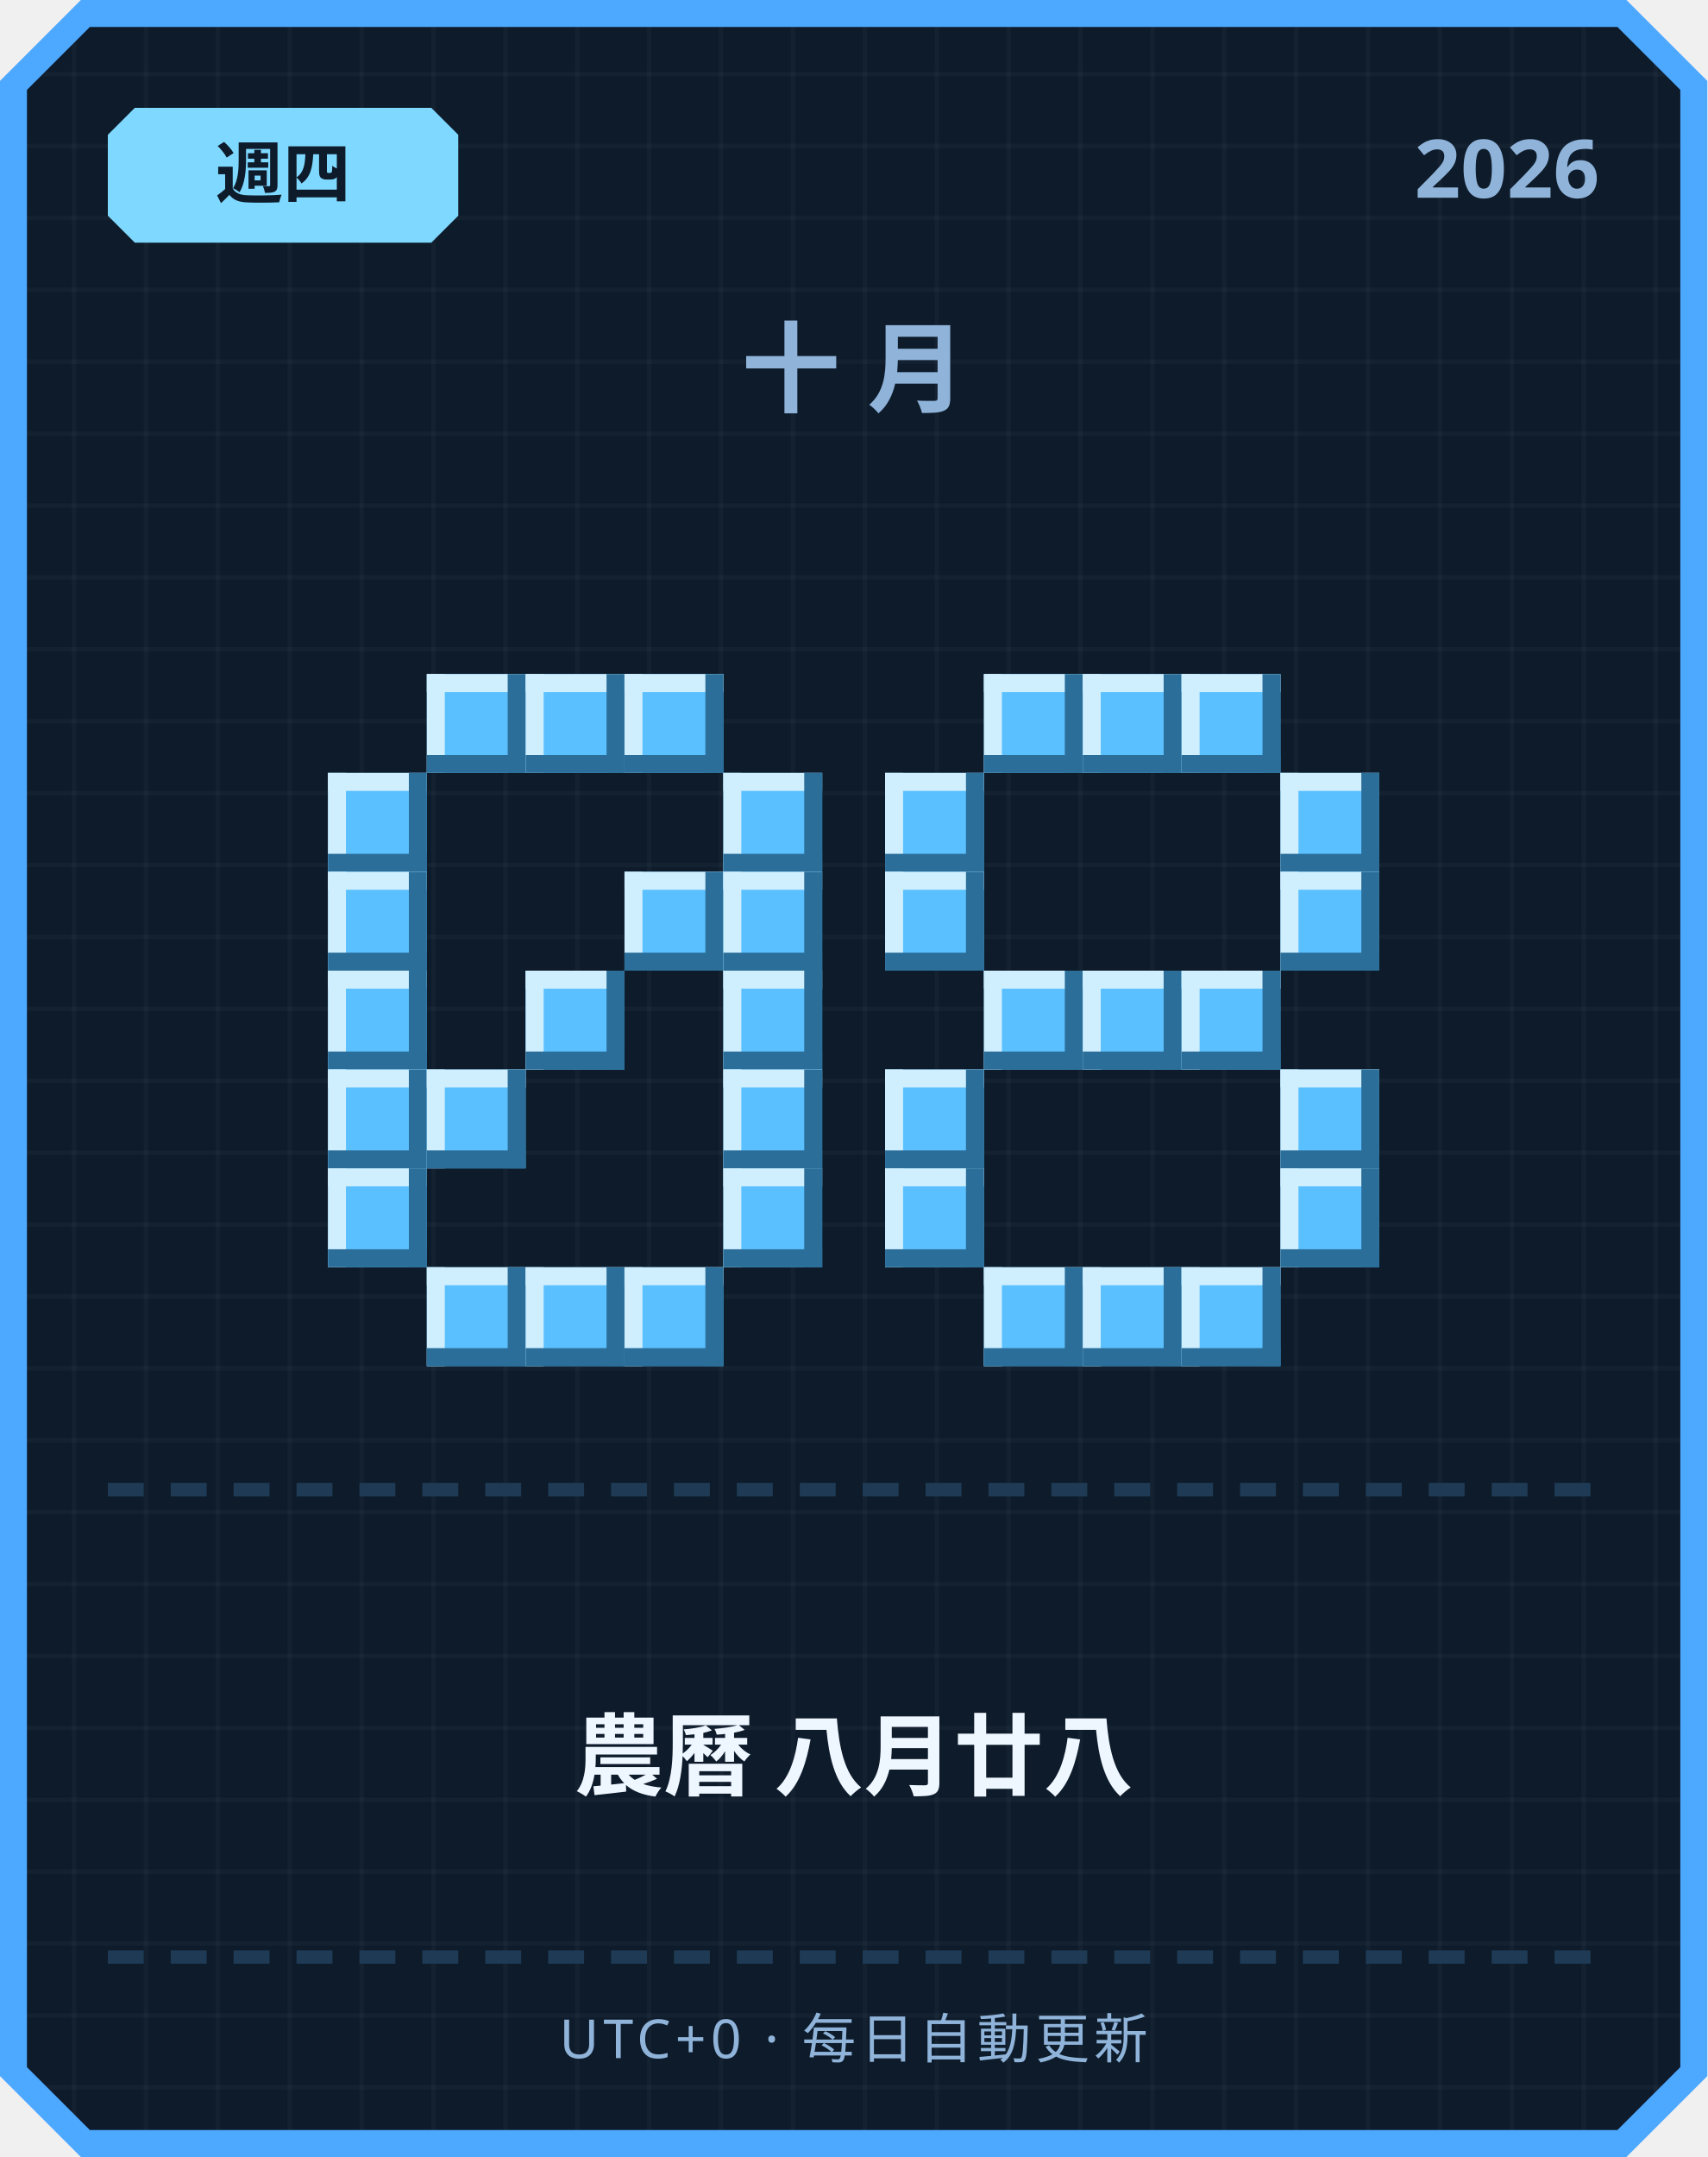
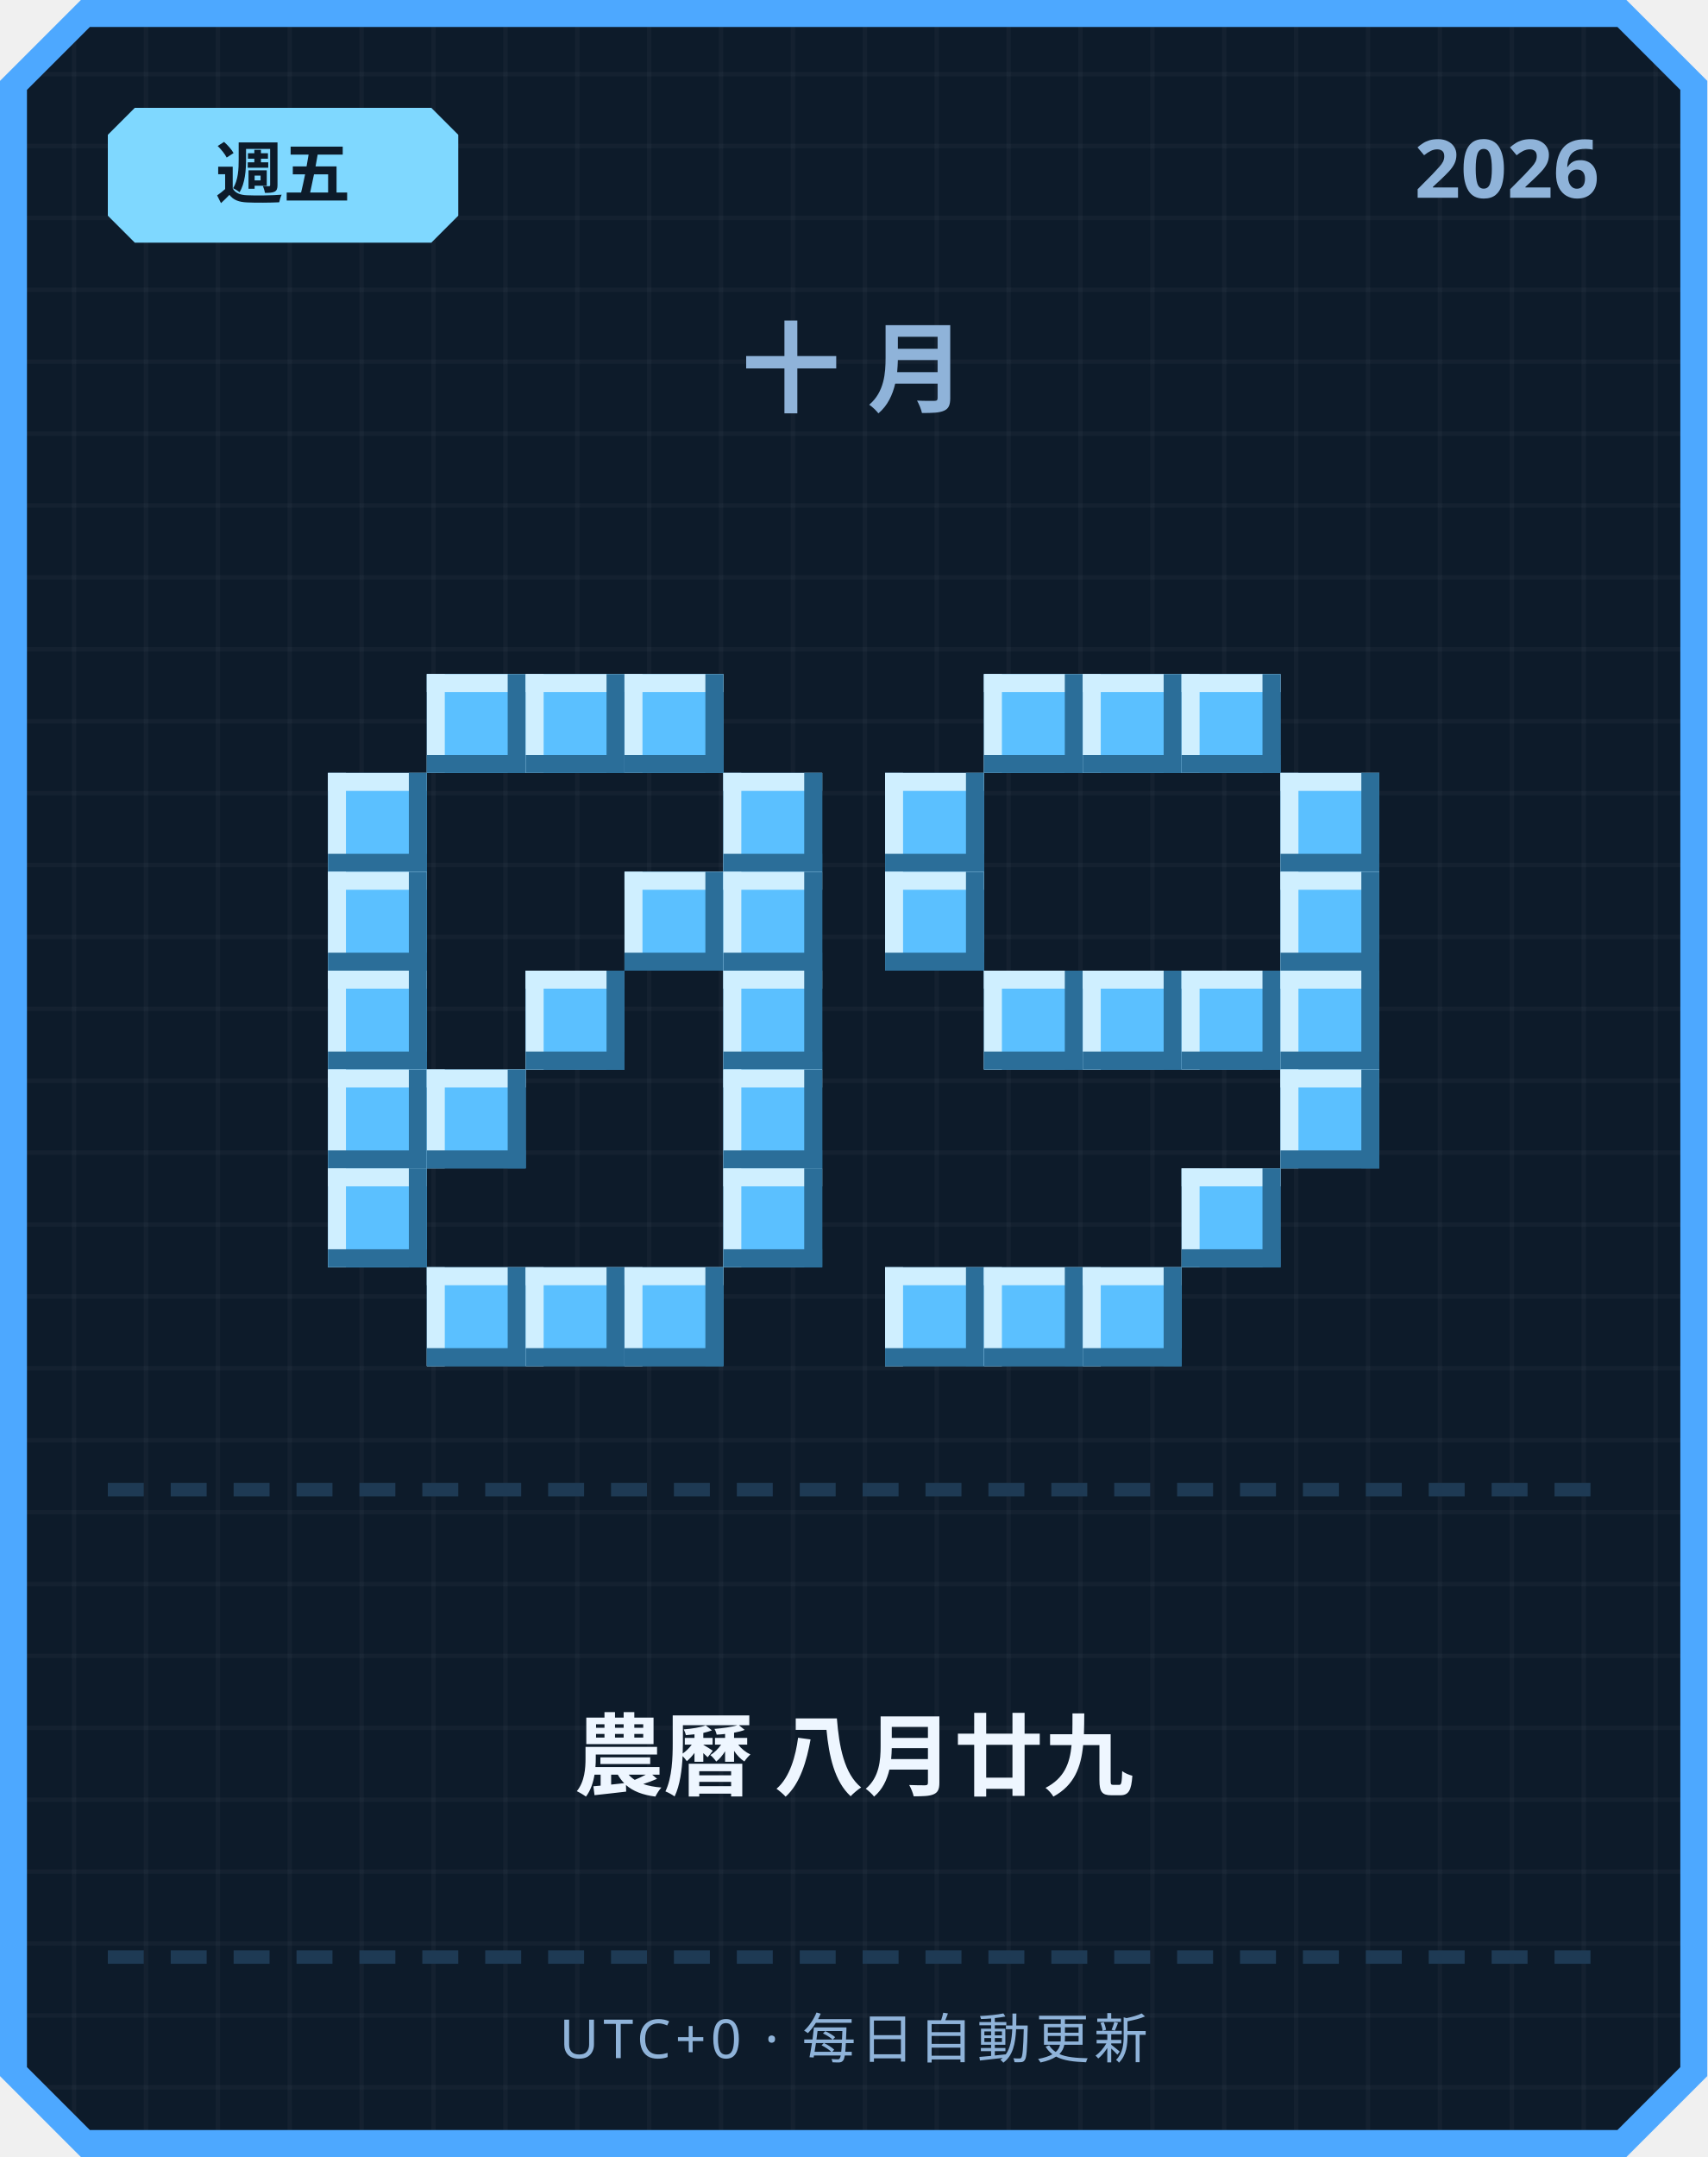
<svg xmlns="http://www.w3.org/2000/svg" width="380" height="480" viewBox="0 0 380 480">
  <defs>
    <pattern id="grid" width="16" height="16" patternUnits="userSpaceOnUse">
      <rect width="16" height="16" fill="#0d1b2a" />
      <rect width="1" height="16" fill="#ffffff" opacity="0.03" />
      <rect width="16" height="1" fill="#ffffff" opacity="0.03" />
    </pattern>
  </defs>
  <path d="M 18,0 L 362,0 L 380,18 L 380,462 L 362,480 L 18,480 L 0,462 L 0,18 Z" fill="#4da8ff" />
  <path d="M 20,6 L 360,6 L 374,20 L 374,460 L 360,474 L 20,474 L 6,460 L 6,20 Z" fill="url(#grid)" />
  <path d="M 30,24 L 96,24 L 102,30 L 102,48 L 96,54 L 30,54 L 24,48 L 24,30 Z" fill="#7fd8ff" />
-   <text x="63" y="44" text-anchor="middle" font-family="'Segoe UI', sans-serif" font-size="15" font-weight="700" fill="#0d1b2a">週四</text>
+   <text x="63" y="44" text-anchor="middle" font-family="'Segoe UI', sans-serif" font-size="15" font-weight="700" fill="#0d1b2a">週五</text>
  <text x="356" y="44" text-anchor="end" font-family="'Segoe UI', sans-serif" font-size="18" font-weight="700" fill="#8fb3d9">2026</text>
  <text x="190" y="90" text-anchor="middle" font-family="'Segoe UI', sans-serif" font-size="22" font-weight="700" letter-spacing="6" fill="#8fb3d9">十月</text>
  <rect x="95" y="150" width="22" height="22" fill="#5bc0ff" />
  <rect x="95" y="150" width="22" height="4" fill="#cfefff" />
  <rect x="95" y="150" width="4" height="22" fill="#cfefff" />
  <rect x="95" y="168" width="22" height="4" fill="#2b6e99" />
  <rect x="113" y="150" width="4" height="22" fill="#2b6e99" />
  <rect x="117" y="150" width="22" height="22" fill="#5bc0ff" />
  <rect x="117" y="150" width="22" height="4" fill="#cfefff" />
  <rect x="117" y="150" width="4" height="22" fill="#cfefff" />
  <rect x="117" y="168" width="22" height="4" fill="#2b6e99" />
  <rect x="135" y="150" width="4" height="22" fill="#2b6e99" />
  <rect x="139" y="150" width="22" height="22" fill="#5bc0ff" />
  <rect x="139" y="150" width="22" height="4" fill="#cfefff" />
  <rect x="139" y="150" width="4" height="22" fill="#cfefff" />
  <rect x="139" y="168" width="22" height="4" fill="#2b6e99" />
  <rect x="157" y="150" width="4" height="22" fill="#2b6e99" />
  <rect x="73" y="172" width="22" height="22" fill="#5bc0ff" />
  <rect x="73" y="172" width="22" height="4" fill="#cfefff" />
  <rect x="73" y="172" width="4" height="22" fill="#cfefff" />
  <rect x="73" y="190" width="22" height="4" fill="#2b6e99" />
  <rect x="91" y="172" width="4" height="22" fill="#2b6e99" />
  <rect x="161" y="172" width="22" height="22" fill="#5bc0ff" />
  <rect x="161" y="172" width="22" height="4" fill="#cfefff" />
  <rect x="161" y="172" width="4" height="22" fill="#cfefff" />
  <rect x="161" y="190" width="22" height="4" fill="#2b6e99" />
  <rect x="179" y="172" width="4" height="22" fill="#2b6e99" />
  <rect x="73" y="194" width="22" height="22" fill="#5bc0ff" />
  <rect x="73" y="194" width="22" height="4" fill="#cfefff" />
  <rect x="73" y="194" width="4" height="22" fill="#cfefff" />
  <rect x="73" y="212" width="22" height="4" fill="#2b6e99" />
  <rect x="91" y="194" width="4" height="22" fill="#2b6e99" />
  <rect x="139" y="194" width="22" height="22" fill="#5bc0ff" />
  <rect x="139" y="194" width="22" height="4" fill="#cfefff" />
  <rect x="139" y="194" width="4" height="22" fill="#cfefff" />
  <rect x="139" y="212" width="22" height="4" fill="#2b6e99" />
  <rect x="157" y="194" width="4" height="22" fill="#2b6e99" />
  <rect x="161" y="194" width="22" height="22" fill="#5bc0ff" />
  <rect x="161" y="194" width="22" height="4" fill="#cfefff" />
  <rect x="161" y="194" width="4" height="22" fill="#cfefff" />
  <rect x="161" y="212" width="22" height="4" fill="#2b6e99" />
  <rect x="179" y="194" width="4" height="22" fill="#2b6e99" />
  <rect x="73" y="216" width="22" height="22" fill="#5bc0ff" />
  <rect x="73" y="216" width="22" height="4" fill="#cfefff" />
  <rect x="73" y="216" width="4" height="22" fill="#cfefff" />
  <rect x="73" y="234" width="22" height="4" fill="#2b6e99" />
  <rect x="91" y="216" width="4" height="22" fill="#2b6e99" />
  <rect x="117" y="216" width="22" height="22" fill="#5bc0ff" />
  <rect x="117" y="216" width="22" height="4" fill="#cfefff" />
  <rect x="117" y="216" width="4" height="22" fill="#cfefff" />
  <rect x="117" y="234" width="22" height="4" fill="#2b6e99" />
  <rect x="135" y="216" width="4" height="22" fill="#2b6e99" />
  <rect x="161" y="216" width="22" height="22" fill="#5bc0ff" />
  <rect x="161" y="216" width="22" height="4" fill="#cfefff" />
  <rect x="161" y="216" width="4" height="22" fill="#cfefff" />
  <rect x="161" y="234" width="22" height="4" fill="#2b6e99" />
  <rect x="179" y="216" width="4" height="22" fill="#2b6e99" />
  <rect x="73" y="238" width="22" height="22" fill="#5bc0ff" />
  <rect x="73" y="238" width="22" height="4" fill="#cfefff" />
  <rect x="73" y="238" width="4" height="22" fill="#cfefff" />
  <rect x="73" y="256" width="22" height="4" fill="#2b6e99" />
  <rect x="91" y="238" width="4" height="22" fill="#2b6e99" />
  <rect x="95" y="238" width="22" height="22" fill="#5bc0ff" />
  <rect x="95" y="238" width="22" height="4" fill="#cfefff" />
  <rect x="95" y="238" width="4" height="22" fill="#cfefff" />
  <rect x="95" y="256" width="22" height="4" fill="#2b6e99" />
  <rect x="113" y="238" width="4" height="22" fill="#2b6e99" />
  <rect x="161" y="238" width="22" height="22" fill="#5bc0ff" />
  <rect x="161" y="238" width="22" height="4" fill="#cfefff" />
  <rect x="161" y="238" width="4" height="22" fill="#cfefff" />
  <rect x="161" y="256" width="22" height="4" fill="#2b6e99" />
  <rect x="179" y="238" width="4" height="22" fill="#2b6e99" />
  <rect x="73" y="260" width="22" height="22" fill="#5bc0ff" />
  <rect x="73" y="260" width="22" height="4" fill="#cfefff" />
  <rect x="73" y="260" width="4" height="22" fill="#cfefff" />
  <rect x="73" y="278" width="22" height="4" fill="#2b6e99" />
  <rect x="91" y="260" width="4" height="22" fill="#2b6e99" />
  <rect x="161" y="260" width="22" height="22" fill="#5bc0ff" />
  <rect x="161" y="260" width="22" height="4" fill="#cfefff" />
  <rect x="161" y="260" width="4" height="22" fill="#cfefff" />
  <rect x="161" y="278" width="22" height="4" fill="#2b6e99" />
  <rect x="179" y="260" width="4" height="22" fill="#2b6e99" />
  <rect x="95" y="282" width="22" height="22" fill="#5bc0ff" />
  <rect x="95" y="282" width="22" height="4" fill="#cfefff" />
  <rect x="95" y="282" width="4" height="22" fill="#cfefff" />
  <rect x="95" y="300" width="22" height="4" fill="#2b6e99" />
  <rect x="113" y="282" width="4" height="22" fill="#2b6e99" />
  <rect x="117" y="282" width="22" height="22" fill="#5bc0ff" />
  <rect x="117" y="282" width="22" height="4" fill="#cfefff" />
  <rect x="117" y="282" width="4" height="22" fill="#cfefff" />
  <rect x="117" y="300" width="22" height="4" fill="#2b6e99" />
  <rect x="135" y="282" width="4" height="22" fill="#2b6e99" />
  <rect x="139" y="282" width="22" height="22" fill="#5bc0ff" />
  <rect x="139" y="282" width="22" height="4" fill="#cfefff" />
  <rect x="139" y="282" width="4" height="22" fill="#cfefff" />
  <rect x="139" y="300" width="22" height="4" fill="#2b6e99" />
  <rect x="157" y="282" width="4" height="22" fill="#2b6e99" />
  <rect x="219" y="150" width="22" height="22" fill="#5bc0ff" />
  <rect x="219" y="150" width="22" height="4" fill="#cfefff" />
  <rect x="219" y="150" width="4" height="22" fill="#cfefff" />
  <rect x="219" y="168" width="22" height="4" fill="#2b6e99" />
  <rect x="237" y="150" width="4" height="22" fill="#2b6e99" />
  <rect x="241" y="150" width="22" height="22" fill="#5bc0ff" />
  <rect x="241" y="150" width="22" height="4" fill="#cfefff" />
  <rect x="241" y="150" width="4" height="22" fill="#cfefff" />
  <rect x="241" y="168" width="22" height="4" fill="#2b6e99" />
  <rect x="259" y="150" width="4" height="22" fill="#2b6e99" />
  <rect x="263" y="150" width="22" height="22" fill="#5bc0ff" />
  <rect x="263" y="150" width="22" height="4" fill="#cfefff" />
  <rect x="263" y="150" width="4" height="22" fill="#cfefff" />
  <rect x="263" y="168" width="22" height="4" fill="#2b6e99" />
  <rect x="281" y="150" width="4" height="22" fill="#2b6e99" />
  <rect x="197" y="172" width="22" height="22" fill="#5bc0ff" />
  <rect x="197" y="172" width="22" height="4" fill="#cfefff" />
  <rect x="197" y="172" width="4" height="22" fill="#cfefff" />
  <rect x="197" y="190" width="22" height="4" fill="#2b6e99" />
  <rect x="215" y="172" width="4" height="22" fill="#2b6e99" />
  <rect x="285" y="172" width="22" height="22" fill="#5bc0ff" />
  <rect x="285" y="172" width="22" height="4" fill="#cfefff" />
  <rect x="285" y="172" width="4" height="22" fill="#cfefff" />
  <rect x="285" y="190" width="22" height="4" fill="#2b6e99" />
  <rect x="303" y="172" width="4" height="22" fill="#2b6e99" />
  <rect x="197" y="194" width="22" height="22" fill="#5bc0ff" />
  <rect x="197" y="194" width="22" height="4" fill="#cfefff" />
  <rect x="197" y="194" width="4" height="22" fill="#cfefff" />
  <rect x="197" y="212" width="22" height="4" fill="#2b6e99" />
  <rect x="215" y="194" width="4" height="22" fill="#2b6e99" />
  <rect x="285" y="194" width="22" height="22" fill="#5bc0ff" />
  <rect x="285" y="194" width="22" height="4" fill="#cfefff" />
  <rect x="285" y="194" width="4" height="22" fill="#cfefff" />
  <rect x="285" y="212" width="22" height="4" fill="#2b6e99" />
  <rect x="303" y="194" width="4" height="22" fill="#2b6e99" />
  <rect x="219" y="216" width="22" height="22" fill="#5bc0ff" />
  <rect x="219" y="216" width="22" height="4" fill="#cfefff" />
  <rect x="219" y="216" width="4" height="22" fill="#cfefff" />
  <rect x="219" y="234" width="22" height="4" fill="#2b6e99" />
  <rect x="237" y="216" width="4" height="22" fill="#2b6e99" />
  <rect x="241" y="216" width="22" height="22" fill="#5bc0ff" />
  <rect x="241" y="216" width="22" height="4" fill="#cfefff" />
  <rect x="241" y="216" width="4" height="22" fill="#cfefff" />
  <rect x="241" y="234" width="22" height="4" fill="#2b6e99" />
  <rect x="259" y="216" width="4" height="22" fill="#2b6e99" />
  <rect x="263" y="216" width="22" height="22" fill="#5bc0ff" />
  <rect x="263" y="216" width="22" height="4" fill="#cfefff" />
  <rect x="263" y="216" width="4" height="22" fill="#cfefff" />
  <rect x="263" y="234" width="22" height="4" fill="#2b6e99" />
  <rect x="281" y="216" width="4" height="22" fill="#2b6e99" />
-   <rect x="197" y="238" width="22" height="22" fill="#5bc0ff" />
-   <rect x="197" y="238" width="22" height="4" fill="#cfefff" />
-   <rect x="197" y="238" width="4" height="22" fill="#cfefff" />
-   <rect x="197" y="256" width="22" height="4" fill="#2b6e99" />
-   <rect x="215" y="238" width="4" height="22" fill="#2b6e99" />
+   <rect x="285" y="216" width="22" height="22" fill="#5bc0ff" />
+   <rect x="285" y="216" width="22" height="4" fill="#cfefff" />
+   <rect x="285" y="216" width="4" height="22" fill="#cfefff" />
+   <rect x="285" y="234" width="22" height="4" fill="#2b6e99" />
+   <rect x="303" y="216" width="4" height="22" fill="#2b6e99" />
  <rect x="285" y="238" width="22" height="22" fill="#5bc0ff" />
  <rect x="285" y="238" width="22" height="4" fill="#cfefff" />
  <rect x="285" y="238" width="4" height="22" fill="#cfefff" />
  <rect x="285" y="256" width="22" height="4" fill="#2b6e99" />
  <rect x="303" y="238" width="4" height="22" fill="#2b6e99" />
-   <rect x="197" y="260" width="22" height="22" fill="#5bc0ff" />
-   <rect x="197" y="260" width="22" height="4" fill="#cfefff" />
-   <rect x="197" y="260" width="4" height="22" fill="#cfefff" />
-   <rect x="197" y="278" width="22" height="4" fill="#2b6e99" />
-   <rect x="215" y="260" width="4" height="22" fill="#2b6e99" />
-   <rect x="285" y="260" width="22" height="22" fill="#5bc0ff" />
-   <rect x="285" y="260" width="22" height="4" fill="#cfefff" />
-   <rect x="285" y="260" width="4" height="22" fill="#cfefff" />
-   <rect x="285" y="278" width="22" height="4" fill="#2b6e99" />
-   <rect x="303" y="260" width="4" height="22" fill="#2b6e99" />
+   <rect x="263" y="260" width="22" height="22" fill="#5bc0ff" />
+   <rect x="263" y="260" width="22" height="4" fill="#cfefff" />
+   <rect x="263" y="260" width="4" height="22" fill="#cfefff" />
+   <rect x="263" y="278" width="22" height="4" fill="#2b6e99" />
+   <rect x="281" y="260" width="4" height="22" fill="#2b6e99" />
+   <rect x="197" y="282" width="22" height="22" fill="#5bc0ff" />
+   <rect x="197" y="282" width="22" height="4" fill="#cfefff" />
+   <rect x="197" y="282" width="4" height="22" fill="#cfefff" />
+   <rect x="197" y="300" width="22" height="4" fill="#2b6e99" />
+   <rect x="215" y="282" width="4" height="22" fill="#2b6e99" />
  <rect x="219" y="282" width="22" height="22" fill="#5bc0ff" />
  <rect x="219" y="282" width="22" height="4" fill="#cfefff" />
  <rect x="219" y="282" width="4" height="22" fill="#cfefff" />
  <rect x="219" y="300" width="22" height="4" fill="#2b6e99" />
  <rect x="237" y="282" width="4" height="22" fill="#2b6e99" />
  <rect x="241" y="282" width="22" height="22" fill="#5bc0ff" />
  <rect x="241" y="282" width="22" height="4" fill="#cfefff" />
  <rect x="241" y="282" width="4" height="22" fill="#cfefff" />
  <rect x="241" y="300" width="22" height="4" fill="#2b6e99" />
  <rect x="259" y="282" width="4" height="22" fill="#2b6e99" />
-   <rect x="263" y="282" width="22" height="22" fill="#5bc0ff" />
-   <rect x="263" y="282" width="22" height="4" fill="#cfefff" />
-   <rect x="263" y="282" width="4" height="22" fill="#cfefff" />
-   <rect x="263" y="300" width="22" height="4" fill="#2b6e99" />
-   <rect x="281" y="282" width="4" height="22" fill="#2b6e99" />
  <rect x="24" y="330" width="8" height="3" fill="#1e3a54" />
  <rect x="38" y="330" width="8" height="3" fill="#1e3a54" />
  <rect x="52" y="330" width="8" height="3" fill="#1e3a54" />
  <rect x="66" y="330" width="8" height="3" fill="#1e3a54" />
  <rect x="80" y="330" width="8" height="3" fill="#1e3a54" />
  <rect x="94" y="330" width="8" height="3" fill="#1e3a54" />
  <rect x="108" y="330" width="8" height="3" fill="#1e3a54" />
  <rect x="122" y="330" width="8" height="3" fill="#1e3a54" />
  <rect x="136" y="330" width="8" height="3" fill="#1e3a54" />
  <rect x="150" y="330" width="8" height="3" fill="#1e3a54" />
  <rect x="164" y="330" width="8" height="3" fill="#1e3a54" />
  <rect x="178" y="330" width="8" height="3" fill="#1e3a54" />
  <rect x="192" y="330" width="8" height="3" fill="#1e3a54" />
  <rect x="206" y="330" width="8" height="3" fill="#1e3a54" />
  <rect x="220" y="330" width="8" height="3" fill="#1e3a54" />
  <rect x="234" y="330" width="8" height="3" fill="#1e3a54" />
  <rect x="248" y="330" width="8" height="3" fill="#1e3a54" />
  <rect x="262" y="330" width="8" height="3" fill="#1e3a54" />
  <rect x="276" y="330" width="8" height="3" fill="#1e3a54" />
  <rect x="290" y="330" width="8" height="3" fill="#1e3a54" />
  <rect x="304" y="330" width="8" height="3" fill="#1e3a54" />
  <rect x="318" y="330" width="8" height="3" fill="#1e3a54" />
  <rect x="332" y="330" width="8" height="3" fill="#1e3a54" />
  <rect x="346" y="330" width="8" height="3" fill="#1e3a54" />
-   <text x="190" y="398" text-anchor="middle" font-family="'Segoe UI', 'Microsoft JhengHei', sans-serif" font-size="20" font-weight="700" fill="#eef6ff">農曆 八月廿八</text>
+   <text x="190" y="398" text-anchor="middle" font-family="'Segoe UI', 'Microsoft JhengHei', sans-serif" font-size="20" font-weight="700" fill="#eef6ff">農曆 八月廿九</text>
  <rect x="24" y="434" width="8" height="3" fill="#1e3a54" />
  <rect x="38" y="434" width="8" height="3" fill="#1e3a54" />
  <rect x="52" y="434" width="8" height="3" fill="#1e3a54" />
  <rect x="66" y="434" width="8" height="3" fill="#1e3a54" />
  <rect x="80" y="434" width="8" height="3" fill="#1e3a54" />
  <rect x="94" y="434" width="8" height="3" fill="#1e3a54" />
  <rect x="108" y="434" width="8" height="3" fill="#1e3a54" />
  <rect x="122" y="434" width="8" height="3" fill="#1e3a54" />
  <rect x="136" y="434" width="8" height="3" fill="#1e3a54" />
  <rect x="150" y="434" width="8" height="3" fill="#1e3a54" />
  <rect x="164" y="434" width="8" height="3" fill="#1e3a54" />
  <rect x="178" y="434" width="8" height="3" fill="#1e3a54" />
  <rect x="192" y="434" width="8" height="3" fill="#1e3a54" />
  <rect x="206" y="434" width="8" height="3" fill="#1e3a54" />
  <rect x="220" y="434" width="8" height="3" fill="#1e3a54" />
  <rect x="234" y="434" width="8" height="3" fill="#1e3a54" />
  <rect x="248" y="434" width="8" height="3" fill="#1e3a54" />
  <rect x="262" y="434" width="8" height="3" fill="#1e3a54" />
  <rect x="276" y="434" width="8" height="3" fill="#1e3a54" />
  <rect x="290" y="434" width="8" height="3" fill="#1e3a54" />
  <rect x="304" y="434" width="8" height="3" fill="#1e3a54" />
  <rect x="318" y="434" width="8" height="3" fill="#1e3a54" />
  <rect x="332" y="434" width="8" height="3" fill="#1e3a54" />
  <rect x="346" y="434" width="8" height="3" fill="#1e3a54" />
  <text x="190" y="458" text-anchor="middle" font-family="'Segoe UI', sans-serif" font-size="12" letter-spacing="1" fill="#8fb3d9">UTC+0 · 每日自動更新</text>
</svg>
